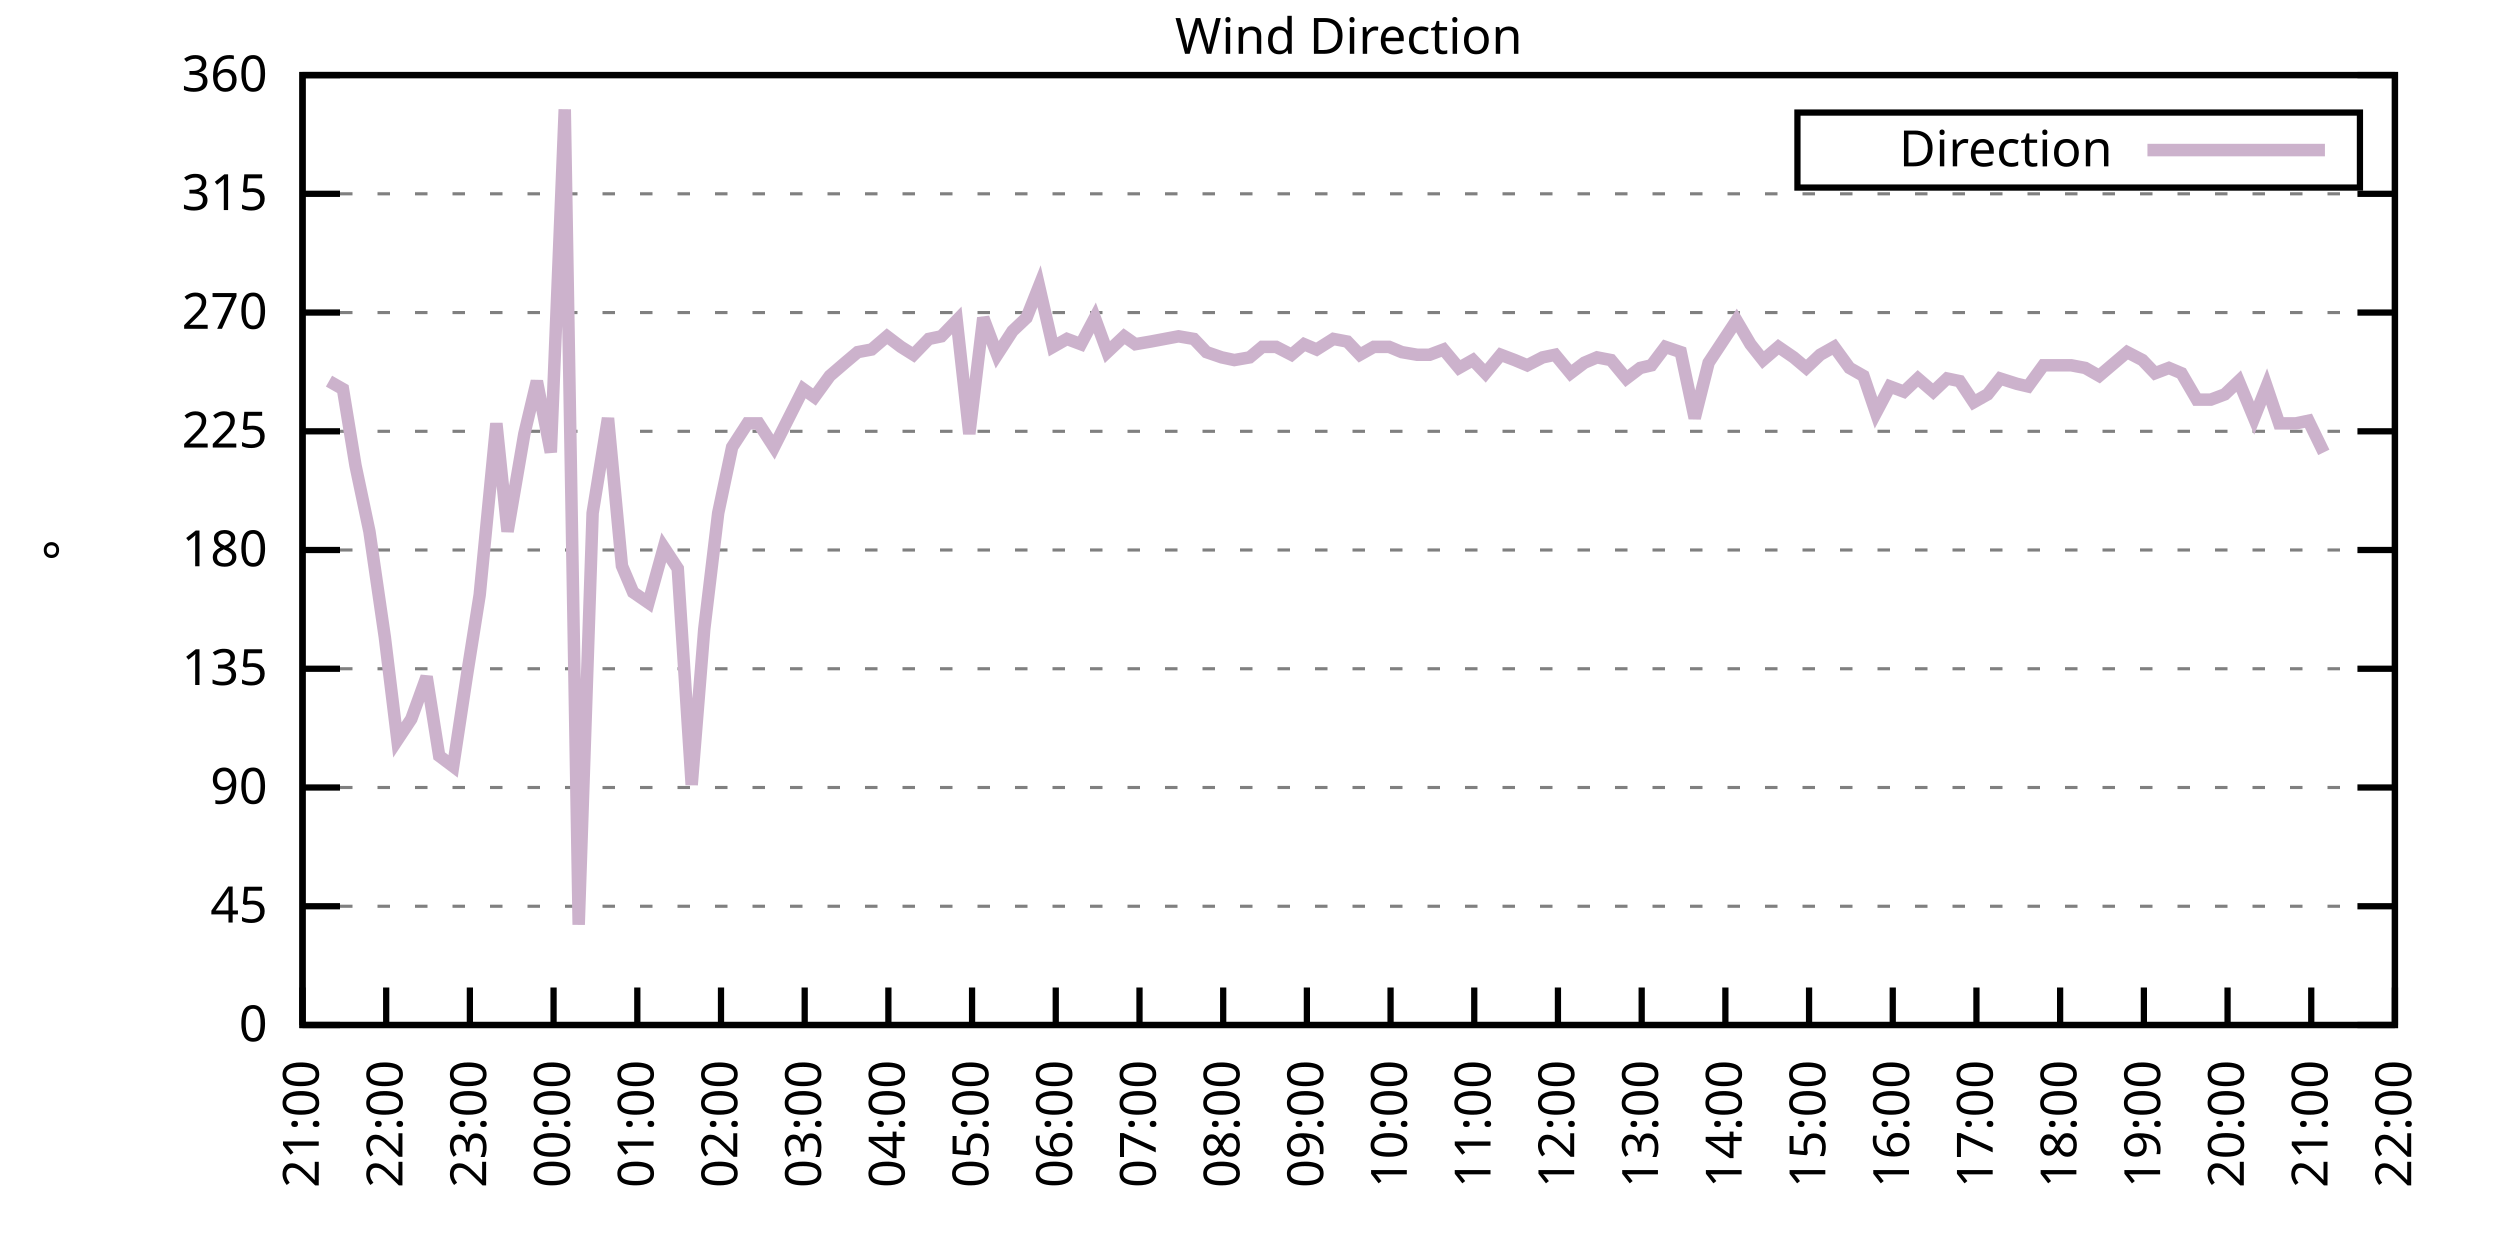
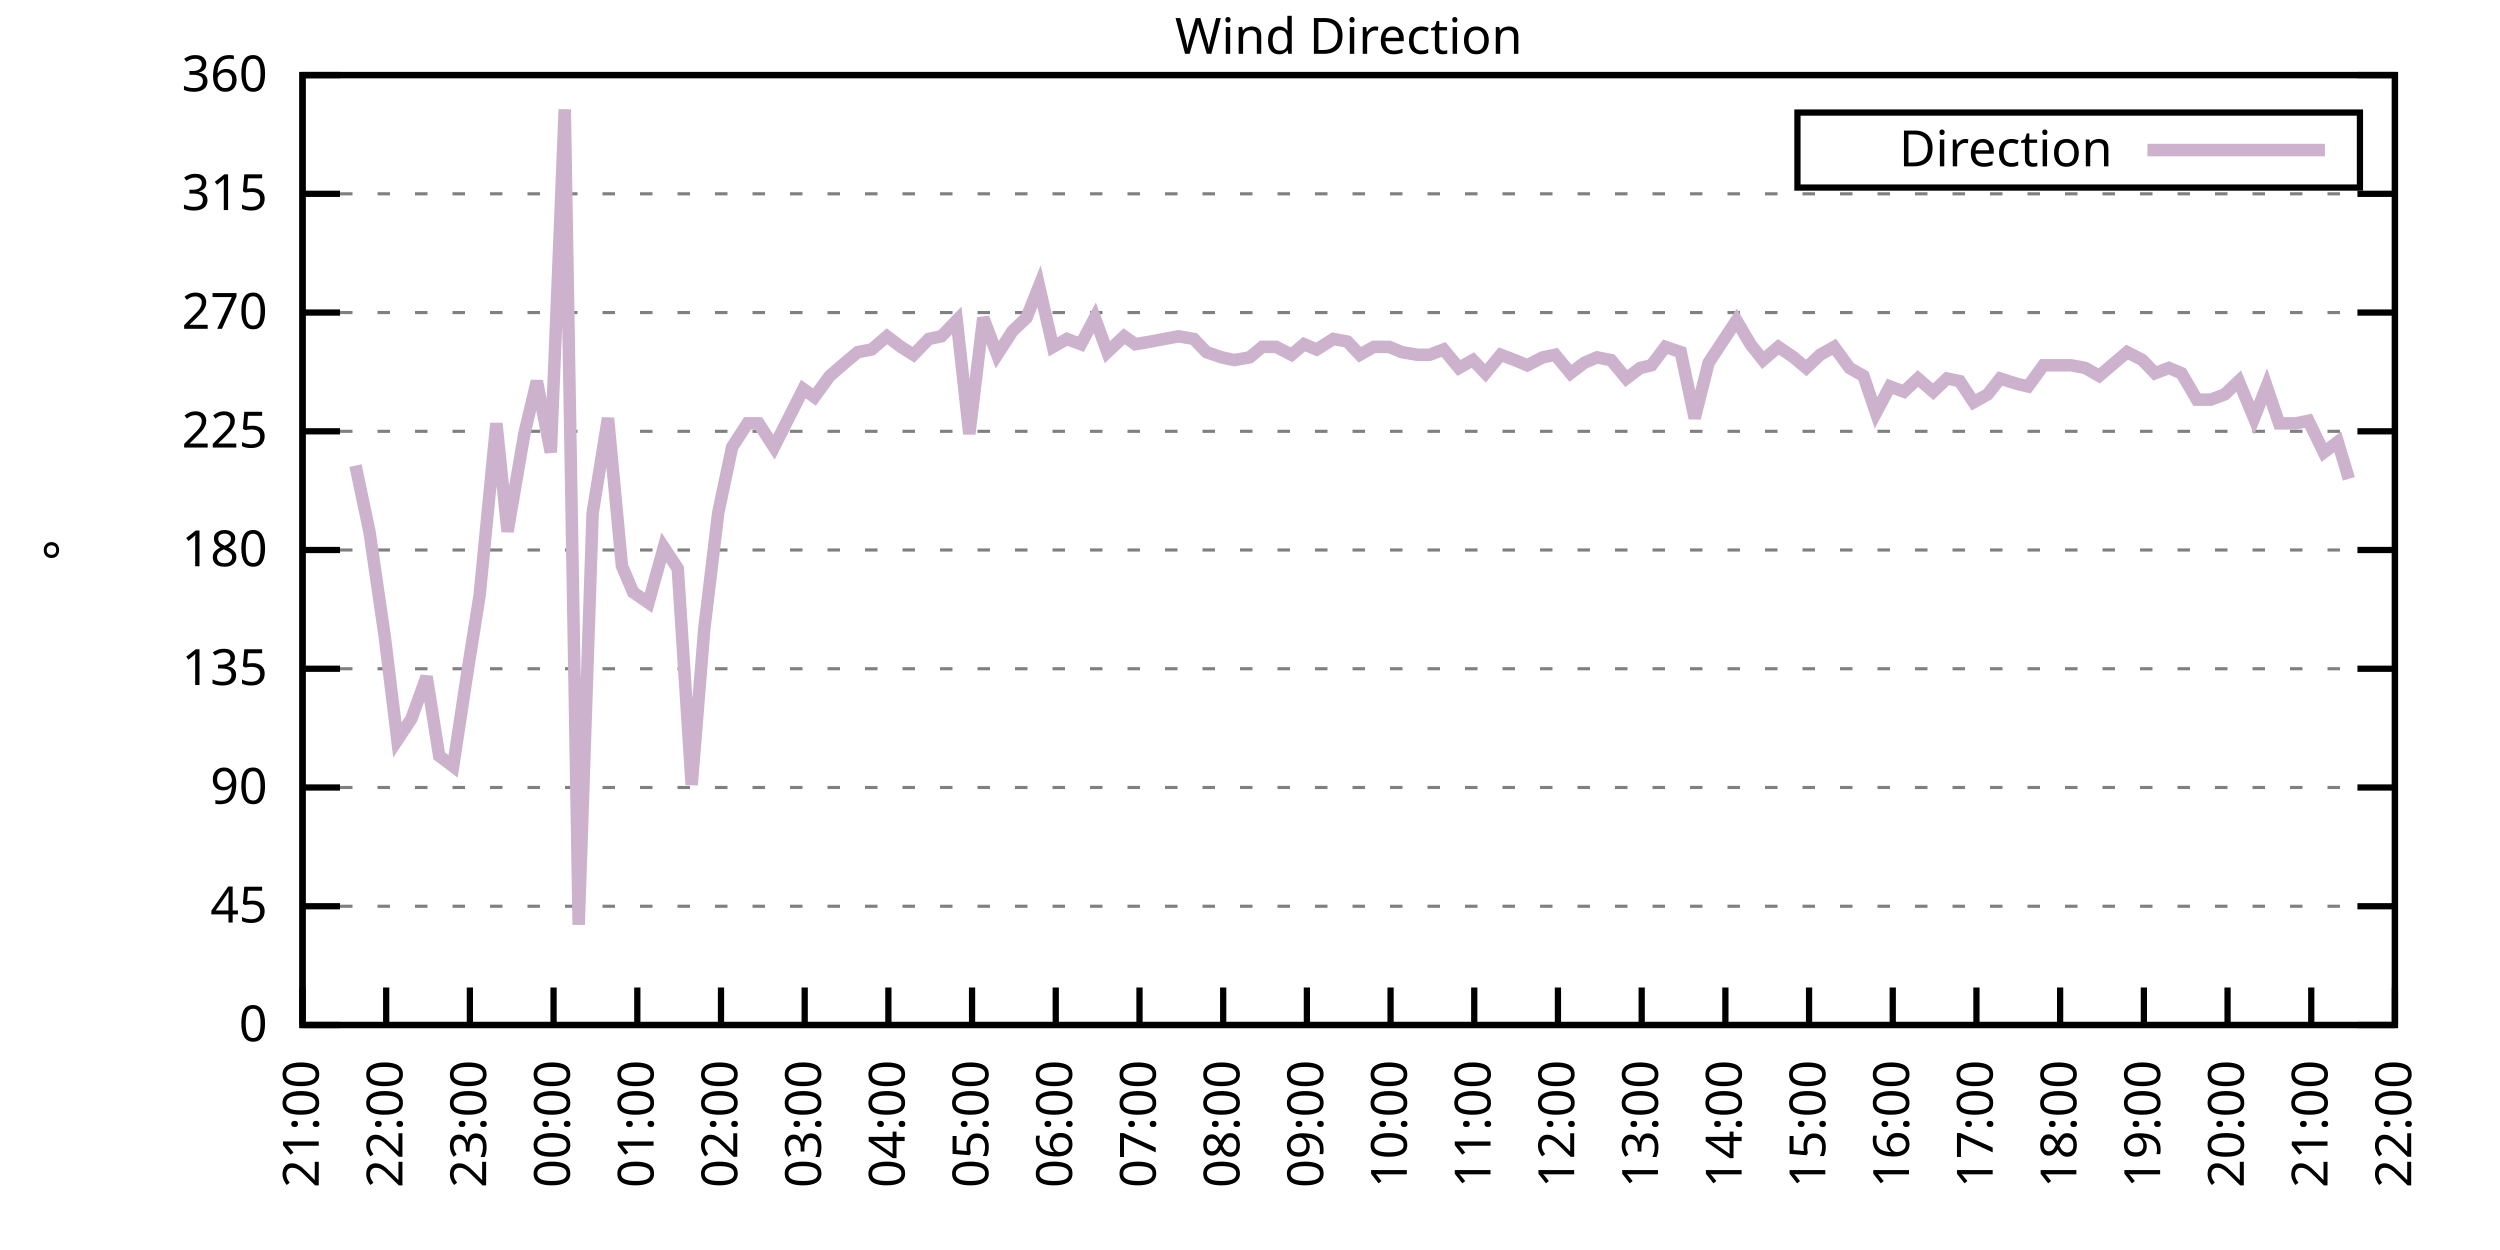
<svg xmlns="http://www.w3.org/2000/svg" xmlns:xlink="http://www.w3.org/1999/xlink" width="400" height="200" viewBox="0 0 400 200">
  <g id="gnuplot_canvas">
    <rect x="0" y="0" width="400" height="200" fill="none" />
    <defs>
      <circle id="gpDot" r="0.5" stroke-width="0.5" stroke="currentColor" />
      <path id="gpPt0" stroke-width="0.333" stroke="currentColor" d="M-1,0 h2 M0,-1 v2" />
      <path id="gpPt1" stroke-width="0.333" stroke="currentColor" d="M-1,-1 L1,1 M1,-1 L-1,1" />
      <path id="gpPt2" stroke-width="0.333" stroke="currentColor" d="M-1,0 L1,0 M0,-1 L0,1 M-1,-1 L1,1 M-1,1 L1,-1" />
      <rect id="gpPt3" stroke-width="0.333" stroke="currentColor" x="-1" y="-1" width="2" height="2" />
      <rect id="gpPt4" stroke-width="0.333" stroke="currentColor" fill="currentColor" x="-1" y="-1" width="2" height="2" />
      <circle id="gpPt5" stroke-width="0.333" stroke="currentColor" cx="0" cy="0" r="1" />
      <use xlink:href="#gpPt5" id="gpPt6" fill="currentColor" stroke="none" />
      <path id="gpPt7" stroke-width="0.333" stroke="currentColor" d="M0,-1.33 L-1.33,0.67 L1.33,0.67 z" />
      <use xlink:href="#gpPt7" id="gpPt8" fill="currentColor" stroke="none" />
      <use xlink:href="#gpPt7" id="gpPt9" stroke="currentColor" transform="rotate(180)" />
      <use xlink:href="#gpPt9" id="gpPt10" fill="currentColor" stroke="none" />
      <use xlink:href="#gpPt3" id="gpPt11" stroke="currentColor" transform="rotate(45)" />
      <use xlink:href="#gpPt11" id="gpPt12" fill="currentColor" stroke="none" />
      <path id="gpPt13" stroke-width="0.333" stroke="currentColor" d="M0,1.330 L1.265,0.411 L0.782,-1.067 L-0.782,-1.076 L-1.265,0.411 z" />
      <use xlink:href="#gpPt13" id="gpPt14" fill="currentColor" stroke="none" />
      <filter id="textbox" filterUnits="objectBoundingBox" x="0" y="0" height="1" width="1">
        <feFlood flood-color="white" flood-opacity="1" result="bgnd" />
        <feComposite in="SourceGraphic" in2="bgnd" operator="atop" />
      </filter>
      <filter id="greybox" filterUnits="objectBoundingBox" x="0" y="0" height="1" width="1">
        <feFlood flood-color="lightgrey" flood-opacity="1" result="grey" />
        <feComposite in="SourceGraphic" in2="grey" operator="atop" />
      </filter>
    </defs>
    <g fill="none" color="white" stroke="currentColor" stroke-width="1.00" stroke-linecap="butt" stroke-linejoin="miter">
</g>
    <g fill="none" color="black" stroke="currentColor" stroke-width="1.00" stroke-linecap="butt" stroke-linejoin="miter">
      <g stroke="none" shape-rendering="crispEdges">
        <polygon fill="rgb(255, 255, 255)" points="48.40,164.00 383.18,164.00 383.18,12.02 48.40,12.02 " />
      </g>
    </g>
    <g fill="none" color="black" stroke="currentColor" stroke-width="1.00" stroke-linecap="butt" stroke-linejoin="miter">
</g>
    <g fill="none" color="black" stroke="black" stroke-width="0.50" stroke-linecap="butt" stroke-linejoin="miter">
</g>
    <g fill="none" color="gray" stroke="currentColor" stroke-width="0.50" stroke-linecap="butt" stroke-linejoin="miter">
      <path stroke="gray" stroke-dasharray="2,4" class="gridline" d="M48.40,164.00 L383.19,164.00  " />
    </g>
    <g fill="none" color="gray" stroke="gray" stroke-width="1.00" stroke-linecap="butt" stroke-linejoin="miter">
</g>
    <g fill="none" color="black" stroke="currentColor" stroke-width="1.00" stroke-linecap="butt" stroke-linejoin="miter">
      <path stroke="black" d="M48.40,164.00 L54.40,164.00 M383.19,164.00 L377.19,164.00  " />
      <g transform="translate(42.80,166.60)" stroke="none" fill="black" font-family="Sans" font-size="8.00" text-anchor="end">
        <text>
          <tspan font-family="Sans"> 0</tspan>
        </text>
      </g>
    </g>
    <g fill="none" color="black" stroke="currentColor" stroke-width="1.00" stroke-linecap="butt" stroke-linejoin="miter">
</g>
    <g fill="none" color="black" stroke="black" stroke-width="0.50" stroke-linecap="butt" stroke-linejoin="miter">
</g>
    <g fill="none" color="gray" stroke="currentColor" stroke-width="0.50" stroke-linecap="butt" stroke-linejoin="miter">
      <path stroke="gray" stroke-dasharray="2,4" class="gridline" d="M48.40,145.00 L383.19,145.00  " />
    </g>
    <g fill="none" color="gray" stroke="gray" stroke-width="1.00" stroke-linecap="butt" stroke-linejoin="miter">
</g>
    <g fill="none" color="black" stroke="currentColor" stroke-width="1.00" stroke-linecap="butt" stroke-linejoin="miter">
      <path stroke="black" d="M48.40,145.00 L54.40,145.00 M383.19,145.00 L377.19,145.00  " />
      <g transform="translate(42.80,147.60)" stroke="none" fill="black" font-family="Sans" font-size="8.00" text-anchor="end">
        <text>
          <tspan font-family="Sans"> 45</tspan>
        </text>
      </g>
    </g>
    <g fill="none" color="black" stroke="currentColor" stroke-width="1.00" stroke-linecap="butt" stroke-linejoin="miter">
</g>
    <g fill="none" color="black" stroke="black" stroke-width="0.50" stroke-linecap="butt" stroke-linejoin="miter">
</g>
    <g fill="none" color="gray" stroke="currentColor" stroke-width="0.50" stroke-linecap="butt" stroke-linejoin="miter">
      <path stroke="gray" stroke-dasharray="2,4" class="gridline" d="M48.40,126.00 L383.19,126.00  " />
    </g>
    <g fill="none" color="gray" stroke="gray" stroke-width="1.00" stroke-linecap="butt" stroke-linejoin="miter">
</g>
    <g fill="none" color="black" stroke="currentColor" stroke-width="1.00" stroke-linecap="butt" stroke-linejoin="miter">
      <path stroke="black" d="M48.40,126.00 L54.40,126.00 M383.19,126.00 L377.19,126.00  " />
      <g transform="translate(42.80,128.60)" stroke="none" fill="black" font-family="Sans" font-size="8.00" text-anchor="end">
        <text>
          <tspan font-family="Sans"> 90</tspan>
        </text>
      </g>
    </g>
    <g fill="none" color="black" stroke="currentColor" stroke-width="1.00" stroke-linecap="butt" stroke-linejoin="miter">
</g>
    <g fill="none" color="black" stroke="black" stroke-width="0.50" stroke-linecap="butt" stroke-linejoin="miter">
</g>
    <g fill="none" color="gray" stroke="currentColor" stroke-width="0.50" stroke-linecap="butt" stroke-linejoin="miter">
      <path stroke="gray" stroke-dasharray="2,4" class="gridline" d="M48.40,107.00 L383.19,107.00  " />
    </g>
    <g fill="none" color="gray" stroke="gray" stroke-width="1.00" stroke-linecap="butt" stroke-linejoin="miter">
</g>
    <g fill="none" color="black" stroke="currentColor" stroke-width="1.00" stroke-linecap="butt" stroke-linejoin="miter">
      <path stroke="black" d="M48.40,107.00 L54.40,107.00 M383.19,107.00 L377.19,107.00  " />
      <g transform="translate(42.80,109.60)" stroke="none" fill="black" font-family="Sans" font-size="8.00" text-anchor="end">
        <text>
          <tspan font-family="Sans"> 135</tspan>
        </text>
      </g>
    </g>
    <g fill="none" color="black" stroke="currentColor" stroke-width="1.00" stroke-linecap="butt" stroke-linejoin="miter">
</g>
    <g fill="none" color="black" stroke="black" stroke-width="0.50" stroke-linecap="butt" stroke-linejoin="miter">
</g>
    <g fill="none" color="gray" stroke="currentColor" stroke-width="0.50" stroke-linecap="butt" stroke-linejoin="miter">
      <path stroke="gray" stroke-dasharray="2,4" class="gridline" d="M48.40,88.00 L383.19,88.00  " />
    </g>
    <g fill="none" color="gray" stroke="gray" stroke-width="1.00" stroke-linecap="butt" stroke-linejoin="miter">
</g>
    <g fill="none" color="black" stroke="currentColor" stroke-width="1.00" stroke-linecap="butt" stroke-linejoin="miter">
      <path stroke="black" d="M48.40,88.00 L54.40,88.00 M383.19,88.00 L377.19,88.00  " />
      <g transform="translate(42.80,90.60)" stroke="none" fill="black" font-family="Sans" font-size="8.00" text-anchor="end">
        <text>
          <tspan font-family="Sans"> 180</tspan>
        </text>
      </g>
    </g>
    <g fill="none" color="black" stroke="currentColor" stroke-width="1.00" stroke-linecap="butt" stroke-linejoin="miter">
</g>
    <g fill="none" color="black" stroke="black" stroke-width="0.50" stroke-linecap="butt" stroke-linejoin="miter">
</g>
    <g fill="none" color="gray" stroke="currentColor" stroke-width="0.50" stroke-linecap="butt" stroke-linejoin="miter">
      <path stroke="gray" stroke-dasharray="2,4" class="gridline" d="M48.40,69.01 L383.19,69.01  " />
    </g>
    <g fill="none" color="gray" stroke="gray" stroke-width="1.00" stroke-linecap="butt" stroke-linejoin="miter">
</g>
    <g fill="none" color="black" stroke="currentColor" stroke-width="1.00" stroke-linecap="butt" stroke-linejoin="miter">
      <path stroke="black" d="M48.40,69.01 L54.40,69.01 M383.19,69.01 L377.19,69.01  " />
      <g transform="translate(42.80,71.61)" stroke="none" fill="black" font-family="Sans" font-size="8.00" text-anchor="end">
        <text>
          <tspan font-family="Sans"> 225</tspan>
        </text>
      </g>
    </g>
    <g fill="none" color="black" stroke="currentColor" stroke-width="1.00" stroke-linecap="butt" stroke-linejoin="miter">
</g>
    <g fill="none" color="black" stroke="black" stroke-width="0.50" stroke-linecap="butt" stroke-linejoin="miter">
</g>
    <g fill="none" color="gray" stroke="currentColor" stroke-width="0.50" stroke-linecap="butt" stroke-linejoin="miter">
      <path stroke="gray" stroke-dasharray="2,4" class="gridline" d="M48.40,50.01 L383.19,50.01  " />
    </g>
    <g fill="none" color="gray" stroke="gray" stroke-width="1.00" stroke-linecap="butt" stroke-linejoin="miter">
</g>
    <g fill="none" color="black" stroke="currentColor" stroke-width="1.00" stroke-linecap="butt" stroke-linejoin="miter">
      <path stroke="black" d="M48.40,50.01 L54.40,50.01 M383.19,50.01 L377.19,50.01  " />
      <g transform="translate(42.80,52.61)" stroke="none" fill="black" font-family="Sans" font-size="8.00" text-anchor="end">
        <text>
          <tspan font-family="Sans"> 270</tspan>
        </text>
      </g>
    </g>
    <g fill="none" color="black" stroke="currentColor" stroke-width="1.00" stroke-linecap="butt" stroke-linejoin="miter">
</g>
    <g fill="none" color="black" stroke="black" stroke-width="0.50" stroke-linecap="butt" stroke-linejoin="miter">
</g>
    <g fill="none" color="gray" stroke="currentColor" stroke-width="0.50" stroke-linecap="butt" stroke-linejoin="miter">
      <path stroke="gray" stroke-dasharray="2,4" class="gridline" d="M48.40,31.01 L383.19,31.01  " />
    </g>
    <g fill="none" color="gray" stroke="gray" stroke-width="1.00" stroke-linecap="butt" stroke-linejoin="miter">
</g>
    <g fill="none" color="black" stroke="currentColor" stroke-width="1.00" stroke-linecap="butt" stroke-linejoin="miter">
      <path stroke="black" d="M48.40,31.01 L54.40,31.01 M383.19,31.01 L377.19,31.01  " />
      <g transform="translate(42.80,33.61)" stroke="none" fill="black" font-family="Sans" font-size="8.00" text-anchor="end">
        <text>
          <tspan font-family="Sans"> 315</tspan>
        </text>
      </g>
    </g>
    <g fill="none" color="black" stroke="currentColor" stroke-width="1.00" stroke-linecap="butt" stroke-linejoin="miter">
</g>
    <g fill="none" color="black" stroke="black" stroke-width="0.50" stroke-linecap="butt" stroke-linejoin="miter">
</g>
    <g fill="none" color="gray" stroke="currentColor" stroke-width="0.50" stroke-linecap="butt" stroke-linejoin="miter">
      <path stroke="gray" stroke-dasharray="2,4" class="gridline" d="M48.40,12.01 L383.19,12.01  " />
    </g>
    <g fill="none" color="gray" stroke="gray" stroke-width="1.00" stroke-linecap="butt" stroke-linejoin="miter">
</g>
    <g fill="none" color="black" stroke="currentColor" stroke-width="1.00" stroke-linecap="butt" stroke-linejoin="miter">
      <path stroke="black" d="M48.40,12.01 L54.40,12.01 M383.19,12.01 L377.19,12.01  " />
      <g transform="translate(42.80,14.61)" stroke="none" fill="black" font-family="Sans" font-size="8.00" text-anchor="end">
        <text>
          <tspan font-family="Sans"> 360</tspan>
        </text>
      </g>
    </g>
    <g fill="none" color="black" stroke="currentColor" stroke-width="1.00" stroke-linecap="butt" stroke-linejoin="miter">
      <path stroke="black" d="M48.40,164.00 L48.40,158.00  " />
      <g transform="translate(51.00,169.60) rotate(270.00)" stroke="none" fill="black" font-family="Sans" font-size="8.00" text-anchor="end">
        <text>
          <tspan font-family="Sans">21:00</tspan>
        </text>
      </g>
    </g>
    <g fill="none" color="black" stroke="currentColor" stroke-width="1.00" stroke-linecap="butt" stroke-linejoin="miter">
      <path stroke="black" d="M61.79,164.00 L61.79,158.00  " />
      <g transform="translate(64.39,169.60) rotate(270.00)" stroke="none" fill="black" font-family="Sans" font-size="8.00" text-anchor="end">
        <text>
          <tspan font-family="Sans">22:00</tspan>
        </text>
      </g>
    </g>
    <g fill="none" color="black" stroke="currentColor" stroke-width="1.00" stroke-linecap="butt" stroke-linejoin="miter">
      <path stroke="black" d="M75.18,164.00 L75.18,158.00  " />
      <g transform="translate(77.78,169.60) rotate(270.00)" stroke="none" fill="black" font-family="Sans" font-size="8.00" text-anchor="end">
        <text>
          <tspan font-family="Sans">23:00</tspan>
        </text>
      </g>
    </g>
    <g fill="none" color="black" stroke="currentColor" stroke-width="1.00" stroke-linecap="butt" stroke-linejoin="miter">
      <path stroke="black" d="M88.57,164.00 L88.57,158.00  " />
      <g transform="translate(91.17,169.60) rotate(270.00)" stroke="none" fill="black" font-family="Sans" font-size="8.00" text-anchor="end">
        <text>
          <tspan font-family="Sans">00:00</tspan>
        </text>
      </g>
    </g>
    <g fill="none" color="black" stroke="currentColor" stroke-width="1.00" stroke-linecap="butt" stroke-linejoin="miter">
      <path stroke="black" d="M101.97,164.00 L101.97,158.00  " />
      <g transform="translate(104.57,169.60) rotate(270.00)" stroke="none" fill="black" font-family="Sans" font-size="8.00" text-anchor="end">
        <text>
          <tspan font-family="Sans">01:00</tspan>
        </text>
      </g>
    </g>
    <g fill="none" color="black" stroke="currentColor" stroke-width="1.00" stroke-linecap="butt" stroke-linejoin="miter">
      <path stroke="black" d="M115.36,164.00 L115.36,158.00  " />
      <g transform="translate(117.96,169.60) rotate(270.00)" stroke="none" fill="black" font-family="Sans" font-size="8.00" text-anchor="end">
        <text>
          <tspan font-family="Sans">02:00</tspan>
        </text>
      </g>
    </g>
    <g fill="none" color="black" stroke="currentColor" stroke-width="1.00" stroke-linecap="butt" stroke-linejoin="miter">
      <path stroke="black" d="M128.75,164.00 L128.75,158.00  " />
      <g transform="translate(131.35,169.60) rotate(270.00)" stroke="none" fill="black" font-family="Sans" font-size="8.00" text-anchor="end">
        <text>
          <tspan font-family="Sans">03:00</tspan>
        </text>
      </g>
    </g>
    <g fill="none" color="black" stroke="currentColor" stroke-width="1.00" stroke-linecap="butt" stroke-linejoin="miter">
      <path stroke="black" d="M142.14,164.00 L142.14,158.00  " />
      <g transform="translate(144.74,169.60) rotate(270.00)" stroke="none" fill="black" font-family="Sans" font-size="8.00" text-anchor="end">
        <text>
          <tspan font-family="Sans">04:00</tspan>
        </text>
      </g>
    </g>
    <g fill="none" color="black" stroke="currentColor" stroke-width="1.00" stroke-linecap="butt" stroke-linejoin="miter">
      <path stroke="black" d="M155.53,164.00 L155.53,158.00  " />
      <g transform="translate(158.13,169.60) rotate(270.00)" stroke="none" fill="black" font-family="Sans" font-size="8.00" text-anchor="end">
        <text>
          <tspan font-family="Sans">05:00</tspan>
        </text>
      </g>
    </g>
    <g fill="none" color="black" stroke="currentColor" stroke-width="1.00" stroke-linecap="butt" stroke-linejoin="miter">
      <path stroke="black" d="M168.92,164.00 L168.92,158.00  " />
      <g transform="translate(171.52,169.60) rotate(270.00)" stroke="none" fill="black" font-family="Sans" font-size="8.00" text-anchor="end">
        <text>
          <tspan font-family="Sans">06:00</tspan>
        </text>
      </g>
    </g>
    <g fill="none" color="black" stroke="currentColor" stroke-width="1.00" stroke-linecap="butt" stroke-linejoin="miter">
      <path stroke="black" d="M182.32,164.00 L182.32,158.00  " />
      <g transform="translate(184.92,169.60) rotate(270.00)" stroke="none" fill="black" font-family="Sans" font-size="8.00" text-anchor="end">
        <text>
          <tspan font-family="Sans">07:00</tspan>
        </text>
      </g>
    </g>
    <g fill="none" color="black" stroke="currentColor" stroke-width="1.00" stroke-linecap="butt" stroke-linejoin="miter">
      <path stroke="black" d="M195.71,164.00 L195.71,158.00  " />
      <g transform="translate(198.31,169.60) rotate(270.00)" stroke="none" fill="black" font-family="Sans" font-size="8.00" text-anchor="end">
        <text>
          <tspan font-family="Sans">08:00</tspan>
        </text>
      </g>
    </g>
    <g fill="none" color="black" stroke="currentColor" stroke-width="1.00" stroke-linecap="butt" stroke-linejoin="miter">
      <path stroke="black" d="M209.10,164.00 L209.10,158.00  " />
      <g transform="translate(211.70,169.60) rotate(270.00)" stroke="none" fill="black" font-family="Sans" font-size="8.00" text-anchor="end">
        <text>
          <tspan font-family="Sans">09:00</tspan>
        </text>
      </g>
    </g>
    <g fill="none" color="black" stroke="currentColor" stroke-width="1.00" stroke-linecap="butt" stroke-linejoin="miter">
      <path stroke="black" d="M222.49,164.00 L222.49,158.00  " />
      <g transform="translate(225.09,169.60) rotate(270.00)" stroke="none" fill="black" font-family="Sans" font-size="8.00" text-anchor="end">
        <text>
          <tspan font-family="Sans">10:00</tspan>
        </text>
      </g>
    </g>
    <g fill="none" color="black" stroke="currentColor" stroke-width="1.00" stroke-linecap="butt" stroke-linejoin="miter">
      <path stroke="black" d="M235.88,164.00 L235.88,158.00  " />
      <g transform="translate(238.48,169.60) rotate(270.00)" stroke="none" fill="black" font-family="Sans" font-size="8.00" text-anchor="end">
        <text>
          <tspan font-family="Sans">11:00</tspan>
        </text>
      </g>
    </g>
    <g fill="none" color="black" stroke="currentColor" stroke-width="1.00" stroke-linecap="butt" stroke-linejoin="miter">
      <path stroke="black" d="M249.27,164.00 L249.27,158.00  " />
      <g transform="translate(251.87,169.60) rotate(270.00)" stroke="none" fill="black" font-family="Sans" font-size="8.00" text-anchor="end">
        <text>
          <tspan font-family="Sans">12:00</tspan>
        </text>
      </g>
    </g>
    <g fill="none" color="black" stroke="currentColor" stroke-width="1.00" stroke-linecap="butt" stroke-linejoin="miter">
      <path stroke="black" d="M262.67,164.00 L262.67,158.00  " />
      <g transform="translate(265.27,169.60) rotate(270.00)" stroke="none" fill="black" font-family="Sans" font-size="8.00" text-anchor="end">
        <text>
          <tspan font-family="Sans">13:00</tspan>
        </text>
      </g>
    </g>
    <g fill="none" color="black" stroke="currentColor" stroke-width="1.00" stroke-linecap="butt" stroke-linejoin="miter">
      <path stroke="black" d="M276.06,164.00 L276.06,158.00  " />
      <g transform="translate(278.66,169.60) rotate(270.00)" stroke="none" fill="black" font-family="Sans" font-size="8.00" text-anchor="end">
        <text>
          <tspan font-family="Sans">14:00</tspan>
        </text>
      </g>
    </g>
    <g fill="none" color="black" stroke="currentColor" stroke-width="1.00" stroke-linecap="butt" stroke-linejoin="miter">
      <path stroke="black" d="M289.45,164.00 L289.45,158.00  " />
      <g transform="translate(292.05,169.60) rotate(270.00)" stroke="none" fill="black" font-family="Sans" font-size="8.00" text-anchor="end">
        <text>
          <tspan font-family="Sans">15:00</tspan>
        </text>
      </g>
    </g>
    <g fill="none" color="black" stroke="currentColor" stroke-width="1.00" stroke-linecap="butt" stroke-linejoin="miter">
      <path stroke="black" d="M302.84,164.00 L302.84,158.00  " />
      <g transform="translate(305.44,169.60) rotate(270.00)" stroke="none" fill="black" font-family="Sans" font-size="8.00" text-anchor="end">
        <text>
          <tspan font-family="Sans">16:00</tspan>
        </text>
      </g>
    </g>
    <g fill="none" color="black" stroke="currentColor" stroke-width="1.00" stroke-linecap="butt" stroke-linejoin="miter">
      <path stroke="black" d="M316.23,164.00 L316.23,158.00  " />
      <g transform="translate(318.83,169.60) rotate(270.00)" stroke="none" fill="black" font-family="Sans" font-size="8.00" text-anchor="end">
        <text>
          <tspan font-family="Sans">17:00</tspan>
        </text>
      </g>
    </g>
    <g fill="none" color="black" stroke="currentColor" stroke-width="1.00" stroke-linecap="butt" stroke-linejoin="miter">
      <path stroke="black" d="M329.62,164.00 L329.62,158.00  " />
      <g transform="translate(332.22,169.60) rotate(270.00)" stroke="none" fill="black" font-family="Sans" font-size="8.00" text-anchor="end">
        <text>
          <tspan font-family="Sans">18:00</tspan>
        </text>
      </g>
    </g>
    <g fill="none" color="black" stroke="currentColor" stroke-width="1.00" stroke-linecap="butt" stroke-linejoin="miter">
      <path stroke="black" d="M343.02,164.00 L343.02,158.00  " />
      <g transform="translate(345.62,169.60) rotate(270.00)" stroke="none" fill="black" font-family="Sans" font-size="8.00" text-anchor="end">
        <text>
          <tspan font-family="Sans">19:00</tspan>
        </text>
      </g>
    </g>
    <g fill="none" color="black" stroke="currentColor" stroke-width="1.00" stroke-linecap="butt" stroke-linejoin="miter">
      <path stroke="black" d="M356.41,164.00 L356.41,158.00  " />
      <g transform="translate(359.01,169.60) rotate(270.00)" stroke="none" fill="black" font-family="Sans" font-size="8.00" text-anchor="end">
        <text>
          <tspan font-family="Sans">20:00</tspan>
        </text>
      </g>
    </g>
    <g fill="none" color="black" stroke="currentColor" stroke-width="1.00" stroke-linecap="butt" stroke-linejoin="miter">
      <path stroke="black" d="M369.80,164.00 L369.80,158.00  " />
      <g transform="translate(372.40,169.60) rotate(270.00)" stroke="none" fill="black" font-family="Sans" font-size="8.00" text-anchor="end">
        <text>
          <tspan font-family="Sans">21:00</tspan>
        </text>
      </g>
    </g>
    <g fill="none" color="black" stroke="currentColor" stroke-width="1.00" stroke-linecap="butt" stroke-linejoin="miter">
      <path stroke="black" d="M383.19,164.00 L383.19,158.00  " />
      <g transform="translate(385.79,169.60) rotate(270.00)" stroke="none" fill="black" font-family="Sans" font-size="8.00" text-anchor="end">
        <text>
          <tspan font-family="Sans">22:00</tspan>
        </text>
      </g>
    </g>
    <g fill="none" color="black" stroke="currentColor" stroke-width="1.00" stroke-linecap="butt" stroke-linejoin="miter">
</g>
    <g fill="none" color="black" stroke="currentColor" stroke-width="1.00" stroke-linecap="butt" stroke-linejoin="miter">
      <path stroke="black" d="M48.40,12.01 L48.40,164.00 L383.19,164.00 L383.19,12.01 L48.40,12.01 Z  " />
    </g>
    <g fill="none" color="black" stroke="currentColor" stroke-width="1.00" stroke-linecap="butt" stroke-linejoin="miter">
</g>
    <g fill="none" color="black" stroke="currentColor" stroke-width="1.00" stroke-linecap="butt" stroke-linejoin="miter">
      <path stroke="black" d="M287.59,30.01 L287.59,18.01 L377.59,18.01 L377.59,30.01 L287.59,30.01 Z  " />
    </g>
    <g id="Wind_direction_plot_1">
      <g fill="none" color="white" stroke="black" stroke-width="2.00" stroke-linecap="butt" stroke-linejoin="miter">
</g>
      <g fill="none" color="black" stroke="currentColor" stroke-width="2.00" stroke-linecap="butt" stroke-linejoin="miter">
        <g transform="translate(337.99,26.61)" stroke="none" fill="black" font-family="Sans" font-size="8.00" text-anchor="end">
          <text>
            <tspan font-family="Sans">Direction</tspan>
          </text>
        </g>
      </g>
      <g fill="none" color="black" stroke="currentColor" stroke-width="2.00" stroke-linecap="butt" stroke-linejoin="miter">
-         <path stroke="rgb(204, 178, 204)" d="M343.59,24.01 L371.99,24.01 M52.64,60.98 L54.87,62.25 L56.88,74.49 L59.11,85.05 L61.57,101.94 L63.58,118.40   L65.81,115.03 L68.26,108.27 L70.27,120.94 L72.50,122.62 L74.74,107.85 L76.75,95.18 L79.42,67.74 L81.21,85.05   L83.89,69.43 L85.90,60.98 L88.13,72.38 L90.36,17.50 L92.59,147.96 L94.82,82.09 L97.28,66.90 L99.51,90.54   L101.30,94.76 L103.75,96.45 L106.21,87.58 L108.44,90.96 L110.67,125.58 L112.68,100.67 L114.91,82.09 L117.14,71.54   L119.60,67.74 L121.38,67.74 L123.84,71.54 L128.53,62.25 L130.31,63.52 L132.77,60.14 L135.22,58.03 L137.23,56.34   L139.46,55.92 L141.92,53.81 L144.15,55.50 L146.16,56.76 L148.61,54.23 L150.62,53.81 L153.08,51.27 L155.09,69.43   L157.32,50.85 L159.55,56.76 L162.01,52.96 L164.24,50.85 L166.25,45.79 L168.48,55.50 L170.71,54.23 L172.94,55.07   L175.17,50.85 L177.18,56.34 L179.86,53.81 L181.65,55.07 L184.10,54.65 L186.33,54.23 L188.57,53.81 L191.02,54.23   L193.03,56.34 L195.48,57.18 L197.49,57.61 L199.95,57.18 L201.96,55.50 L204.19,55.50 L206.64,56.76 L208.65,55.07   L210.66,55.92 L213.34,54.23 L215.57,54.65 L217.58,56.76 L219.81,55.50 L222.27,55.50 L224.28,56.34 L226.73,56.76   L228.74,56.76 L230.97,55.92 L233.43,58.87 L235.66,57.61 L237.67,59.72 L240.12,56.76 L242.36,57.61 L244.36,58.45   L246.82,57.18 L248.83,56.76 L251.28,59.72 L253.51,58.03 L255.52,57.18 L257.76,57.61 L260.21,60.56 L262.44,58.87   L264.23,58.45 L266.46,55.50 L268.92,56.34 L271.15,66.90 L273.38,58.03 L277.84,51.27 L280.07,55.07 L282.08,57.61   L284.54,55.50 L286.99,57.18 L289.00,58.87 L291.23,56.76 L293.47,55.50 L295.92,58.87 L298.15,60.14 L300.16,66.05   L302.39,61.83 L304.63,62.67 L306.86,60.56 L309.31,62.67 L311.54,60.56 L313.55,60.98 L315.79,64.36 L318.02,63.10   L320.03,60.56 L322.70,61.41 L324.49,61.83 L326.95,58.45 L329.18,58.45 L331.41,58.45 L333.64,58.87 L335.87,60.14   L340.34,56.34 L342.79,57.61 L344.80,59.72 L347.03,58.87 L349.04,59.72 L351.50,63.94 L353.73,63.94 L355.96,63.10   L358.19,60.98 L360.65,66.90 L362.66,61.83 L364.66,67.74 L367.34,67.74 L369.35,67.32 L371.81,72.38  " />
+         <path stroke="rgb(204, 178, 204)" d="M343.59,24.01 L371.99,24.01 M56.88,74.49 L59.11,85.05 L61.57,101.94 L63.58,118.40 L65.81,115.03 L68.26,108.27   L70.27,120.94 L72.50,122.62 L74.74,107.85 L76.75,95.18 L79.42,67.74 L81.21,85.05 L83.89,69.43 L85.90,60.98   L88.13,72.38 L90.36,17.50 L92.59,147.96 L94.82,82.09 L97.28,66.90 L99.51,90.54 L101.30,94.76 L103.75,96.45   L106.21,87.58 L108.44,90.96 L110.67,125.58 L112.68,100.67 L114.91,82.09 L117.14,71.54 L119.60,67.74 L121.38,67.74   L123.84,71.54 L128.53,62.25 L130.31,63.52 L132.77,60.14 L135.22,58.03 L137.23,56.34 L139.46,55.92 L141.92,53.81   L144.15,55.50 L146.16,56.76 L148.61,54.23 L150.62,53.81 L153.08,51.27 L155.09,69.43 L157.32,50.85 L159.55,56.76   L162.01,52.96 L164.24,50.85 L166.25,45.79 L168.48,55.50 L170.71,54.23 L172.94,55.07 L175.17,50.85 L177.18,56.34   L179.86,53.81 L181.65,55.07 L184.10,54.65 L186.33,54.23 L188.57,53.81 L191.02,54.23 L193.03,56.34 L195.48,57.18   L197.49,57.61 L199.95,57.18 L201.96,55.50 L204.19,55.50 L206.64,56.76 L208.65,55.07 L210.66,55.92 L213.34,54.23   L215.57,54.65 L217.58,56.76 L219.81,55.50 L222.27,55.50 L224.28,56.34 L226.73,56.76 L228.74,56.76 L230.97,55.92   L233.43,58.87 L235.66,57.61 L237.67,59.72 L240.12,56.76 L242.36,57.61 L244.36,58.45 L246.82,57.18 L248.83,56.76   L251.28,59.72 L253.51,58.03 L255.52,57.18 L257.76,57.61 L260.21,60.56 L262.44,58.87 L264.23,58.45 L266.46,55.50   L268.92,56.34 L271.15,66.90 L273.38,58.03 L277.84,51.27 L280.07,55.07 L282.08,57.61 L284.54,55.50 L286.99,57.18   L289.00,58.87 L291.23,56.76 L293.47,55.50 L295.92,58.87 L298.15,60.14 L300.16,66.05 L302.39,61.83 L304.63,62.67   L306.86,60.56 L309.31,62.67 L311.54,60.56 L313.55,60.98 L315.79,64.36 L318.02,63.10 L320.03,60.56 L322.70,61.41   L324.49,61.83 L326.95,58.45 L329.18,58.45 L331.41,58.45 L333.64,58.87 L335.87,60.14 L340.34,56.34 L342.79,57.61   L344.80,59.72 L347.03,58.87 L349.04,59.72 L351.50,63.94 L353.73,63.94 L355.96,63.10 L358.19,60.98 L360.65,66.90   L362.66,61.83 L364.66,67.74 L367.34,67.74 L369.35,67.32 L371.81,72.38 L374.04,70.70 L375.82,76.61  " />
      </g>
    </g>
    <g fill="none" color="black" stroke="currentColor" stroke-width="2.00" stroke-linecap="butt" stroke-linejoin="miter">
</g>
    <g fill="none" color="black" stroke="black" stroke-width="1.00" stroke-linecap="butt" stroke-linejoin="miter">
</g>
    <g fill="none" color="black" stroke="currentColor" stroke-width="1.00" stroke-linecap="butt" stroke-linejoin="miter">
      <path stroke="black" d="M48.40,12.01 L48.40,164.00 L383.19,164.00 L383.19,12.01 L48.40,12.01 Z  " />
      <g transform="translate(12.80,88.01) rotate(270.00)" stroke="none" fill="black" font-family="Sans" font-size="8.00" text-anchor="middle">
        <text>
          <tspan font-family="Sans">°</tspan>
        </text>
      </g>
    </g>
    <g fill="none" color="black" stroke="currentColor" stroke-width="1.00" stroke-linecap="butt" stroke-linejoin="miter">
</g>
    <g fill="none" color="black" stroke="currentColor" stroke-width="1.00" stroke-linecap="butt" stroke-linejoin="miter">
      <g transform="translate(215.79,8.61)" stroke="none" fill="black" font-family="Sans" font-size="8.00" text-anchor="middle">
        <text>
          <tspan font-family="Sans">Wind Direction</tspan>
        </text>
      </g>
    </g>
    <g fill="none" color="black" stroke="currentColor" stroke-width="1.00" stroke-linecap="butt" stroke-linejoin="miter">
</g>
  </g>
</svg>
